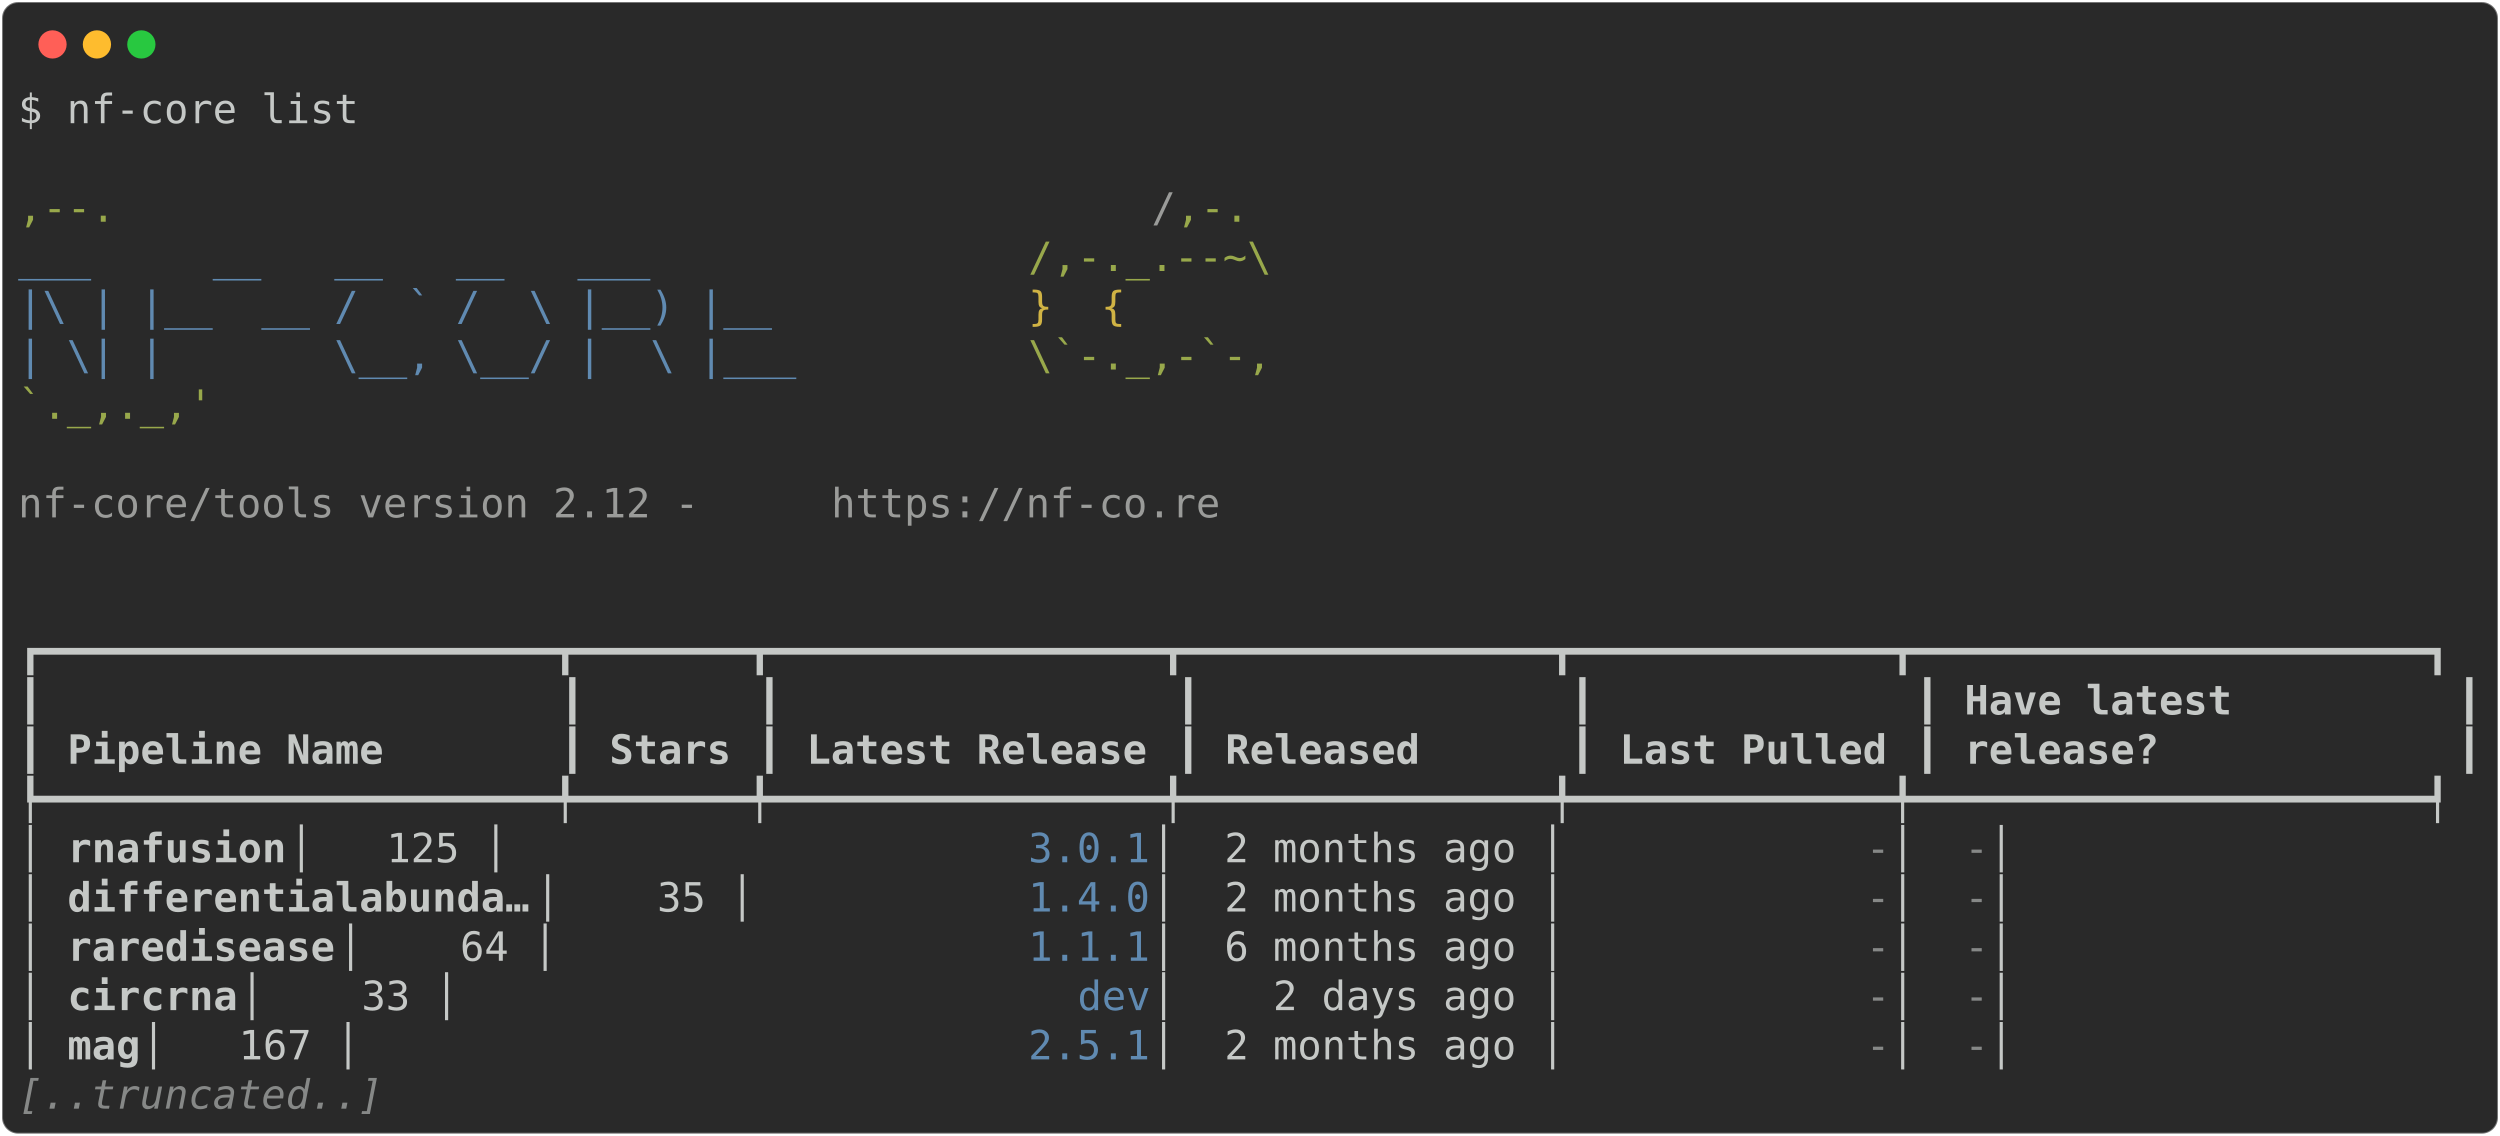
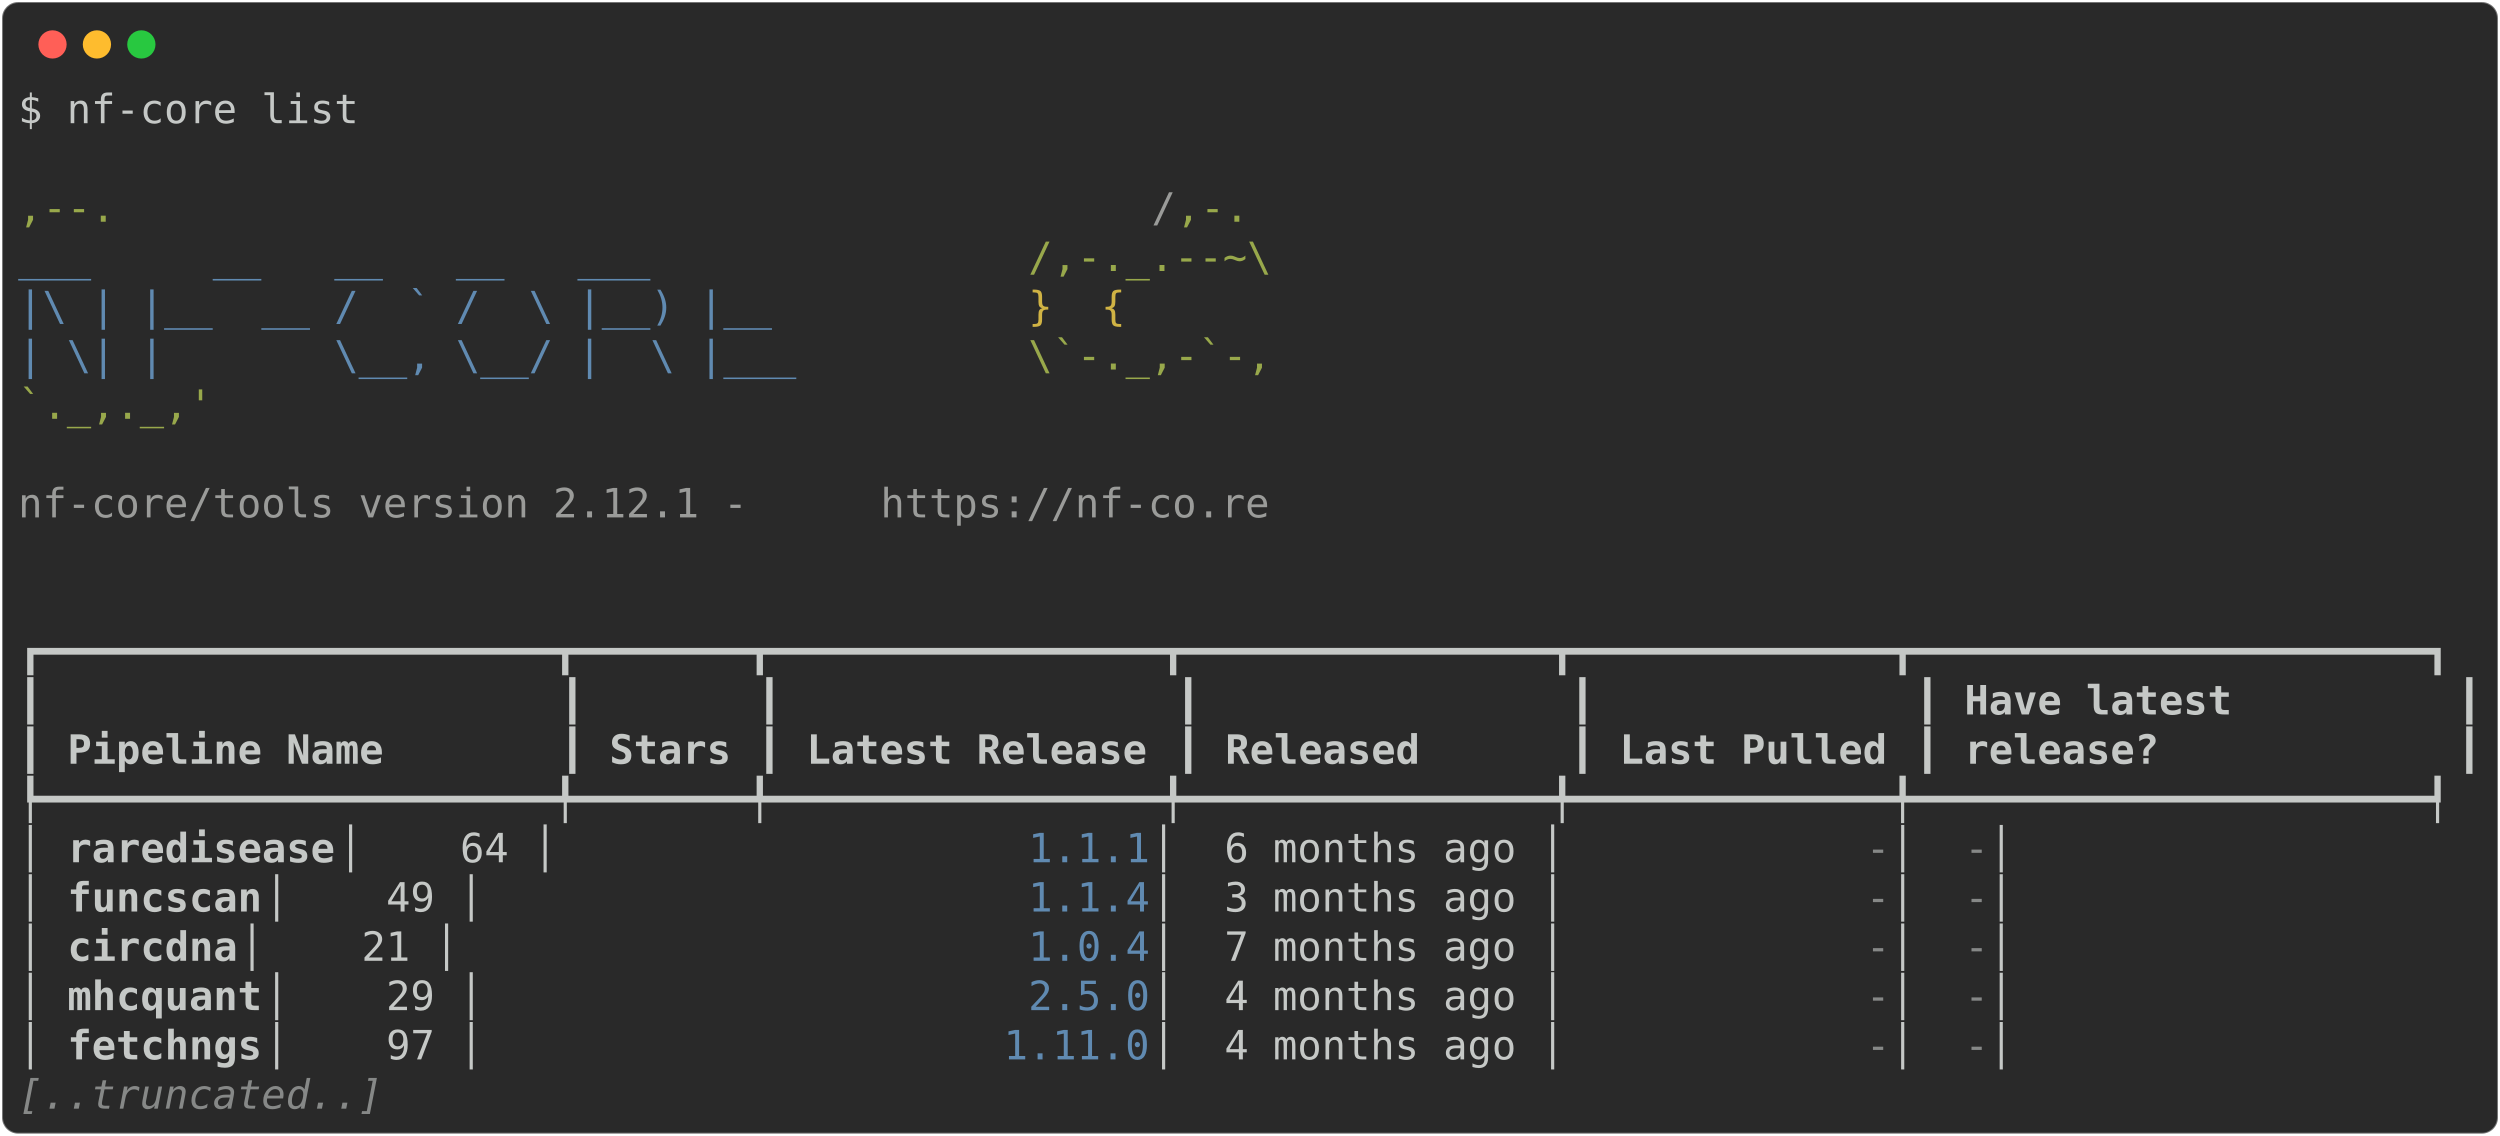
<svg xmlns="http://www.w3.org/2000/svg" class="rich-terminal" viewBox="0 0 1238 562.4">
  <style>

    @font-face {
        font-family: "Fira Code";
        src: local("FiraCode-Regular"),
                url("https://cdnjs.cloudflare.com/ajax/libs/firacode/6.2.0/woff2/FiraCode-Regular.woff2") format("woff2"),
                url("https://cdnjs.cloudflare.com/ajax/libs/firacode/6.2.0/woff/FiraCode-Regular.woff") format("woff");
        font-style: normal;
        font-weight: 400;
    }
    @font-face {
        font-family: "Fira Code";
        src: local("FiraCode-Bold"),
                url("https://cdnjs.cloudflare.com/ajax/libs/firacode/6.2.0/woff2/FiraCode-Bold.woff2") format("woff2"),
                url("https://cdnjs.cloudflare.com/ajax/libs/firacode/6.2.0/woff/FiraCode-Bold.woff") format("woff");
        font-style: bold;
        font-weight: 700;
    }

-     .terminal-1472038847-matrix {
+     .terminal-2091548930-matrix {
        font-family: Fira Code, monospace;
        font-size: 20px;
        line-height: 24.4px;
        font-variant-east-asian: full-width;
    }

-     .terminal-1472038847-title {
+     .terminal-2091548930-title {
        font-size: 18px;
        font-weight: bold;
        font-family: arial;
    }

-     .terminal-1472038847-r1 { fill: #c5c8c6 }
- .terminal-1472038847-r2 { fill: #98a84b }
- .terminal-1472038847-r3 { fill: #9a9b99 }
- .terminal-1472038847-r4 { fill: #608ab1 }
- .terminal-1472038847-r5 { fill: #d0b344 }
- .terminal-1472038847-r6 { fill: #c5c8c6;font-weight: bold }
- .terminal-1472038847-r7 { fill: #868887 }
- .terminal-1472038847-r8 { fill: #868887;font-style: italic; }
+     .terminal-2091548930-r1 { fill: #c5c8c6 }
+ .terminal-2091548930-r2 { fill: #98a84b }
+ .terminal-2091548930-r3 { fill: #9a9b99 }
+ .terminal-2091548930-r4 { fill: #608ab1 }
+ .terminal-2091548930-r5 { fill: #d0b344 }
+ .terminal-2091548930-r6 { fill: #c5c8c6;font-weight: bold }
+ .terminal-2091548930-r7 { fill: #868887 }
+ .terminal-2091548930-r8 { fill: #868887;font-style: italic; }
    </style>
  <defs>
-     <clipPath id="terminal-1472038847-clip-terminal">
+     <clipPath id="terminal-2091548930-clip-terminal">
      <rect x="0" y="0" width="1219.0" height="511.4" />
    </clipPath>
-     <clipPath id="terminal-1472038847-line-0">
+     <clipPath id="terminal-2091548930-line-0">
      <rect x="0" y="1.5" width="1220" height="24.65" />
    </clipPath>
-     <clipPath id="terminal-1472038847-line-1">
+     <clipPath id="terminal-2091548930-line-1">
      <rect x="0" y="25.9" width="1220" height="24.65" />
    </clipPath>
-     <clipPath id="terminal-1472038847-line-2">
+     <clipPath id="terminal-2091548930-line-2">
      <rect x="0" y="50.3" width="1220" height="24.65" />
    </clipPath>
-     <clipPath id="terminal-1472038847-line-3">
+     <clipPath id="terminal-2091548930-line-3">
      <rect x="0" y="74.7" width="1220" height="24.65" />
    </clipPath>
-     <clipPath id="terminal-1472038847-line-4">
+     <clipPath id="terminal-2091548930-line-4">
      <rect x="0" y="99.1" width="1220" height="24.65" />
    </clipPath>
-     <clipPath id="terminal-1472038847-line-5">
+     <clipPath id="terminal-2091548930-line-5">
      <rect x="0" y="123.5" width="1220" height="24.65" />
    </clipPath>
-     <clipPath id="terminal-1472038847-line-6">
+     <clipPath id="terminal-2091548930-line-6">
      <rect x="0" y="147.9" width="1220" height="24.65" />
    </clipPath>
-     <clipPath id="terminal-1472038847-line-7">
+     <clipPath id="terminal-2091548930-line-7">
      <rect x="0" y="172.3" width="1220" height="24.65" />
    </clipPath>
-     <clipPath id="terminal-1472038847-line-8">
+     <clipPath id="terminal-2091548930-line-8">
      <rect x="0" y="196.7" width="1220" height="24.65" />
    </clipPath>
-     <clipPath id="terminal-1472038847-line-9">
+     <clipPath id="terminal-2091548930-line-9">
      <rect x="0" y="221.1" width="1220" height="24.65" />
    </clipPath>
-     <clipPath id="terminal-1472038847-line-10">
+     <clipPath id="terminal-2091548930-line-10">
      <rect x="0" y="245.5" width="1220" height="24.65" />
    </clipPath>
-     <clipPath id="terminal-1472038847-line-11">
+     <clipPath id="terminal-2091548930-line-11">
      <rect x="0" y="269.9" width="1220" height="24.65" />
    </clipPath>
-     <clipPath id="terminal-1472038847-line-12">
+     <clipPath id="terminal-2091548930-line-12">
      <rect x="0" y="294.3" width="1220" height="24.65" />
    </clipPath>
-     <clipPath id="terminal-1472038847-line-13">
+     <clipPath id="terminal-2091548930-line-13">
      <rect x="0" y="318.7" width="1220" height="24.65" />
    </clipPath>
-     <clipPath id="terminal-1472038847-line-14">
+     <clipPath id="terminal-2091548930-line-14">
      <rect x="0" y="343.1" width="1220" height="24.65" />
    </clipPath>
-     <clipPath id="terminal-1472038847-line-15">
+     <clipPath id="terminal-2091548930-line-15">
      <rect x="0" y="367.5" width="1220" height="24.65" />
    </clipPath>
-     <clipPath id="terminal-1472038847-line-16">
+     <clipPath id="terminal-2091548930-line-16">
      <rect x="0" y="391.9" width="1220" height="24.65" />
    </clipPath>
-     <clipPath id="terminal-1472038847-line-17">
+     <clipPath id="terminal-2091548930-line-17">
      <rect x="0" y="416.3" width="1220" height="24.65" />
    </clipPath>
-     <clipPath id="terminal-1472038847-line-18">
+     <clipPath id="terminal-2091548930-line-18">
      <rect x="0" y="440.7" width="1220" height="24.65" />
    </clipPath>
-     <clipPath id="terminal-1472038847-line-19">
+     <clipPath id="terminal-2091548930-line-19">
      <rect x="0" y="465.1" width="1220" height="24.65" />
    </clipPath>
  </defs>
  <rect fill="#292929" stroke="rgba(255,255,255,0.35)" stroke-width="1" x="1" y="1" width="1236" height="560.4" rx="8" />
  <g transform="translate(26,22)">
    <circle cx="0" cy="0" r="7" fill="#ff5f57" />
    <circle cx="22" cy="0" r="7" fill="#febc2e" />
    <circle cx="44" cy="0" r="7" fill="#28c840" />
  </g>
-   <g transform="translate(9, 41)" clip-path="url(#terminal-1472038847-clip-terminal)">
-     <g class="terminal-1472038847-matrix">
-       <text class="terminal-1472038847-r1" x="0" y="20" textLength="170.8" clip-path="url(#terminal-1472038847-line-0)">$ nf-core list</text>
-       <text class="terminal-1472038847-r1" x="1220" y="20" textLength="12.2" clip-path="url(#terminal-1472038847-line-0)">
- </text>
-       <text class="terminal-1472038847-r1" x="1220" y="44.4" textLength="12.2" clip-path="url(#terminal-1472038847-line-1)">
- </text>
-       <text class="terminal-1472038847-r2" x="0" y="68.8" textLength="561.2" clip-path="url(#terminal-1472038847-line-2)">                                          ,--.</text>
-       <text class="terminal-1472038847-r3" x="561.2" y="68.8" textLength="12.2" clip-path="url(#terminal-1472038847-line-2)">/</text>
-       <text class="terminal-1472038847-r2" x="573.4" y="68.8" textLength="36.6" clip-path="url(#terminal-1472038847-line-2)">,-.</text>
-       <text class="terminal-1472038847-r1" x="1220" y="68.8" textLength="12.2" clip-path="url(#terminal-1472038847-line-2)">
- </text>
-       <text class="terminal-1472038847-r4" x="0" y="93.2" textLength="500.2" clip-path="url(#terminal-1472038847-line-3)">          ___     __   __   __   ___     </text>
-       <text class="terminal-1472038847-r2" x="500.2" y="93.2" textLength="122" clip-path="url(#terminal-1472038847-line-3)">/,-._.--~\</text>
-       <text class="terminal-1472038847-r1" x="1220" y="93.2" textLength="12.2" clip-path="url(#terminal-1472038847-line-3)">
- </text>
-       <text class="terminal-1472038847-r4" x="0" y="117.6" textLength="500.2" clip-path="url(#terminal-1472038847-line-4)">    |\ | |__  __ /  ` /  \ |__) |__      </text>
-       <text class="terminal-1472038847-r5" x="500.2" y="117.6" textLength="85.4" clip-path="url(#terminal-1472038847-line-4)">   }  {</text>
-       <text class="terminal-1472038847-r1" x="1220" y="117.6" textLength="12.2" clip-path="url(#terminal-1472038847-line-4)">
- </text>
-       <text class="terminal-1472038847-r4" x="0" y="142" textLength="500.2" clip-path="url(#terminal-1472038847-line-5)">    | \| |       \__, \__/ |  \ |___     </text>
-       <text class="terminal-1472038847-r2" x="500.2" y="142" textLength="122" clip-path="url(#terminal-1472038847-line-5)">\`-._,-`-,</text>
-       <text class="terminal-1472038847-r1" x="1220" y="142" textLength="12.2" clip-path="url(#terminal-1472038847-line-5)">
- </text>
-       <text class="terminal-1472038847-r2" x="0" y="166.4" textLength="610" clip-path="url(#terminal-1472038847-line-6)">                                          `._,._,'</text>
-       <text class="terminal-1472038847-r1" x="1220" y="166.4" textLength="12.2" clip-path="url(#terminal-1472038847-line-6)">
- </text>
-       <text class="terminal-1472038847-r1" x="1220" y="190.8" textLength="12.2" clip-path="url(#terminal-1472038847-line-7)">
- </text>
-       <text class="terminal-1472038847-r3" x="0" y="215.2" textLength="402.6" clip-path="url(#terminal-1472038847-line-8)">    nf-core/tools version 2.12 - </text>
-       <text class="terminal-1472038847-r3" x="402.6" y="215.2" textLength="195.2" clip-path="url(#terminal-1472038847-line-8)">https://nf-co.re</text>
-       <text class="terminal-1472038847-r1" x="1220" y="215.2" textLength="12.2" clip-path="url(#terminal-1472038847-line-8)">
- </text>
-       <text class="terminal-1472038847-r1" x="1220" y="239.6" textLength="12.2" clip-path="url(#terminal-1472038847-line-9)">
- </text>
-       <text class="terminal-1472038847-r1" x="1220" y="264" textLength="12.2" clip-path="url(#terminal-1472038847-line-10)">
- </text>
-       <text class="terminal-1472038847-r1" x="0" y="288.4" textLength="1220" clip-path="url(#terminal-1472038847-line-11)">┏━━━━━━━━━━━━━━━━━━━━━┳━━━━━━━┳━━━━━━━━━━━━━━━━┳━━━━━━━━━━━━━━━┳━━━━━━━━━━━━━┳━━━━━━━━━━━━━━━━━━━━━┓</text>
-       <text class="terminal-1472038847-r1" x="1220" y="288.4" textLength="12.2" clip-path="url(#terminal-1472038847-line-11)">
- </text>
-       <text class="terminal-1472038847-r1" x="0" y="312.8" textLength="12.2" clip-path="url(#terminal-1472038847-line-12)">┃</text>
-       <text class="terminal-1472038847-r1" x="268.4" y="312.8" textLength="12.2" clip-path="url(#terminal-1472038847-line-12)">┃</text>
-       <text class="terminal-1472038847-r1" x="366" y="312.8" textLength="12.2" clip-path="url(#terminal-1472038847-line-12)">┃</text>
-       <text class="terminal-1472038847-r1" x="573.4" y="312.8" textLength="12.2" clip-path="url(#terminal-1472038847-line-12)">┃</text>
-       <text class="terminal-1472038847-r1" x="768.6" y="312.8" textLength="12.2" clip-path="url(#terminal-1472038847-line-12)">┃</text>
-       <text class="terminal-1472038847-r1" x="939.4" y="312.8" textLength="12.2" clip-path="url(#terminal-1472038847-line-12)">┃</text>
-       <text class="terminal-1472038847-r6" x="963.8" y="312.8" textLength="231.8" clip-path="url(#terminal-1472038847-line-12)">Have latest        </text>
-       <text class="terminal-1472038847-r1" x="1207.8" y="312.8" textLength="12.2" clip-path="url(#terminal-1472038847-line-12)">┃</text>
-       <text class="terminal-1472038847-r1" x="1220" y="312.8" textLength="12.2" clip-path="url(#terminal-1472038847-line-12)">
- </text>
-       <text class="terminal-1472038847-r1" x="0" y="337.2" textLength="12.2" clip-path="url(#terminal-1472038847-line-13)">┃</text>
-       <text class="terminal-1472038847-r6" x="24.4" y="337.2" textLength="231.8" clip-path="url(#terminal-1472038847-line-13)">Pipeline Name      </text>
-       <text class="terminal-1472038847-r1" x="268.4" y="337.2" textLength="12.2" clip-path="url(#terminal-1472038847-line-13)">┃</text>
-       <text class="terminal-1472038847-r6" x="292.8" y="337.2" textLength="61" clip-path="url(#terminal-1472038847-line-13)">Stars</text>
-       <text class="terminal-1472038847-r1" x="366" y="337.2" textLength="12.2" clip-path="url(#terminal-1472038847-line-13)">┃</text>
-       <text class="terminal-1472038847-r6" x="390.4" y="337.2" textLength="170.8" clip-path="url(#terminal-1472038847-line-13)">Latest Release</text>
-       <text class="terminal-1472038847-r1" x="573.4" y="337.2" textLength="12.2" clip-path="url(#terminal-1472038847-line-13)">┃</text>
-       <text class="terminal-1472038847-r6" x="597.8" y="337.2" textLength="158.6" clip-path="url(#terminal-1472038847-line-13)">     Released</text>
-       <text class="terminal-1472038847-r1" x="768.6" y="337.2" textLength="12.2" clip-path="url(#terminal-1472038847-line-13)">┃</text>
-       <text class="terminal-1472038847-r6" x="793" y="337.2" textLength="134.2" clip-path="url(#terminal-1472038847-line-13)">Last Pulled</text>
-       <text class="terminal-1472038847-r1" x="939.4" y="337.2" textLength="12.2" clip-path="url(#terminal-1472038847-line-13)">┃</text>
-       <text class="terminal-1472038847-r6" x="963.8" y="337.2" textLength="231.8" clip-path="url(#terminal-1472038847-line-13)">release?           </text>
-       <text class="terminal-1472038847-r1" x="1207.8" y="337.2" textLength="12.2" clip-path="url(#terminal-1472038847-line-13)">┃</text>
-       <text class="terminal-1472038847-r1" x="1220" y="337.2" textLength="12.2" clip-path="url(#terminal-1472038847-line-13)">
- </text>
-       <text class="terminal-1472038847-r1" x="0" y="361.6" textLength="1220" clip-path="url(#terminal-1472038847-line-14)">┡━━━━━━━━━━━━━━━━━━━━━╇━━━━━━━╇━━━━━━━━━━━━━━━━╇━━━━━━━━━━━━━━━╇━━━━━━━━━━━━━╇━━━━━━━━━━━━━━━━━━━━━┩</text>
-       <text class="terminal-1472038847-r1" x="1220" y="361.6" textLength="12.2" clip-path="url(#terminal-1472038847-line-14)">
- </text>
-       <text class="terminal-1472038847-r1" x="0" y="386" textLength="24.4" clip-path="url(#terminal-1472038847-line-15)">│ </text>
-       <text class="terminal-1472038847-r6" x="24.4" y="386" textLength="109.8" clip-path="url(#terminal-1472038847-line-15)">rnafusion</text>
-       <text class="terminal-1472038847-r1" x="134.2" y="386" textLength="366" clip-path="url(#terminal-1472038847-line-15)">           │   125 │          </text>
-       <text class="terminal-1472038847-r4" x="500.2" y="386" textLength="61" clip-path="url(#terminal-1472038847-line-15)">3.0.1</text>
-       <text class="terminal-1472038847-r1" x="561.2" y="386" textLength="353.8" clip-path="url(#terminal-1472038847-line-15)"> │  2 months ago │           </text>
-       <text class="terminal-1472038847-r7" x="915" y="386" textLength="12.2" clip-path="url(#terminal-1472038847-line-15)">-</text>
-       <text class="terminal-1472038847-r1" x="927.2" y="386" textLength="36.6" clip-path="url(#terminal-1472038847-line-15)"> │ </text>
-       <text class="terminal-1472038847-r7" x="963.8" y="386" textLength="12.2" clip-path="url(#terminal-1472038847-line-15)">-</text>
-       <text class="terminal-1472038847-r1" x="976" y="386" textLength="244" clip-path="url(#terminal-1472038847-line-15)">                   │</text>
-       <text class="terminal-1472038847-r1" x="1220" y="386" textLength="12.2" clip-path="url(#terminal-1472038847-line-15)">
- </text>
-       <text class="terminal-1472038847-r1" x="0" y="410.4" textLength="24.4" clip-path="url(#terminal-1472038847-line-16)">│ </text>
-       <text class="terminal-1472038847-r6" x="24.4" y="410.4" textLength="231.8" clip-path="url(#terminal-1472038847-line-16)">differentialabunda…</text>
-       <text class="terminal-1472038847-r1" x="256.2" y="410.4" textLength="244" clip-path="url(#terminal-1472038847-line-16)"> │    35 │          </text>
-       <text class="terminal-1472038847-r4" x="500.2" y="410.4" textLength="61" clip-path="url(#terminal-1472038847-line-16)">1.4.0</text>
-       <text class="terminal-1472038847-r1" x="561.2" y="410.4" textLength="353.8" clip-path="url(#terminal-1472038847-line-16)"> │  2 months ago │           </text>
-       <text class="terminal-1472038847-r7" x="915" y="410.4" textLength="12.2" clip-path="url(#terminal-1472038847-line-16)">-</text>
-       <text class="terminal-1472038847-r1" x="927.2" y="410.4" textLength="36.6" clip-path="url(#terminal-1472038847-line-16)"> │ </text>
-       <text class="terminal-1472038847-r7" x="963.8" y="410.4" textLength="12.2" clip-path="url(#terminal-1472038847-line-16)">-</text>
-       <text class="terminal-1472038847-r1" x="976" y="410.4" textLength="244" clip-path="url(#terminal-1472038847-line-16)">                   │</text>
-       <text class="terminal-1472038847-r1" x="1220" y="410.4" textLength="12.2" clip-path="url(#terminal-1472038847-line-16)">
- </text>
-       <text class="terminal-1472038847-r1" x="0" y="434.8" textLength="24.4" clip-path="url(#terminal-1472038847-line-17)">│ </text>
-       <text class="terminal-1472038847-r6" x="24.4" y="434.8" textLength="134.2" clip-path="url(#terminal-1472038847-line-17)">raredisease</text>
-       <text class="terminal-1472038847-r1" x="158.6" y="434.8" textLength="341.6" clip-path="url(#terminal-1472038847-line-17)">         │    64 │          </text>
-       <text class="terminal-1472038847-r4" x="500.2" y="434.8" textLength="61" clip-path="url(#terminal-1472038847-line-17)">1.1.1</text>
-       <text class="terminal-1472038847-r1" x="561.2" y="434.8" textLength="353.8" clip-path="url(#terminal-1472038847-line-17)"> │  6 months ago │           </text>
-       <text class="terminal-1472038847-r7" x="915" y="434.8" textLength="12.2" clip-path="url(#terminal-1472038847-line-17)">-</text>
-       <text class="terminal-1472038847-r1" x="927.2" y="434.8" textLength="36.6" clip-path="url(#terminal-1472038847-line-17)"> │ </text>
-       <text class="terminal-1472038847-r7" x="963.8" y="434.8" textLength="12.2" clip-path="url(#terminal-1472038847-line-17)">-</text>
-       <text class="terminal-1472038847-r1" x="976" y="434.8" textLength="244" clip-path="url(#terminal-1472038847-line-17)">                   │</text>
-       <text class="terminal-1472038847-r1" x="1220" y="434.8" textLength="12.2" clip-path="url(#terminal-1472038847-line-17)">
- </text>
-       <text class="terminal-1472038847-r1" x="0" y="459.2" textLength="24.4" clip-path="url(#terminal-1472038847-line-18)">│ </text>
-       <text class="terminal-1472038847-r6" x="24.4" y="459.2" textLength="85.4" clip-path="url(#terminal-1472038847-line-18)">circrna</text>
-       <text class="terminal-1472038847-r1" x="109.8" y="459.2" textLength="414.8" clip-path="url(#terminal-1472038847-line-18)">             │    33 │            </text>
-       <text class="terminal-1472038847-r4" x="524.6" y="459.2" textLength="36.6" clip-path="url(#terminal-1472038847-line-18)">dev</text>
-       <text class="terminal-1472038847-r1" x="561.2" y="459.2" textLength="353.8" clip-path="url(#terminal-1472038847-line-18)"> │    2 days ago │           </text>
-       <text class="terminal-1472038847-r7" x="915" y="459.2" textLength="12.2" clip-path="url(#terminal-1472038847-line-18)">-</text>
-       <text class="terminal-1472038847-r1" x="927.2" y="459.2" textLength="36.6" clip-path="url(#terminal-1472038847-line-18)"> │ </text>
-       <text class="terminal-1472038847-r7" x="963.8" y="459.2" textLength="12.2" clip-path="url(#terminal-1472038847-line-18)">-</text>
-       <text class="terminal-1472038847-r1" x="976" y="459.2" textLength="244" clip-path="url(#terminal-1472038847-line-18)">                   │</text>
-       <text class="terminal-1472038847-r1" x="1220" y="459.2" textLength="12.2" clip-path="url(#terminal-1472038847-line-18)">
- </text>
-       <text class="terminal-1472038847-r1" x="0" y="483.6" textLength="24.4" clip-path="url(#terminal-1472038847-line-19)">│ </text>
-       <text class="terminal-1472038847-r6" x="24.4" y="483.6" textLength="36.6" clip-path="url(#terminal-1472038847-line-19)">mag</text>
-       <text class="terminal-1472038847-r1" x="61" y="483.6" textLength="439.2" clip-path="url(#terminal-1472038847-line-19)">                 │   167 │          </text>
-       <text class="terminal-1472038847-r4" x="500.2" y="483.6" textLength="61" clip-path="url(#terminal-1472038847-line-19)">2.5.1</text>
-       <text class="terminal-1472038847-r1" x="561.2" y="483.6" textLength="353.8" clip-path="url(#terminal-1472038847-line-19)"> │  2 months ago │           </text>
-       <text class="terminal-1472038847-r7" x="915" y="483.6" textLength="12.2" clip-path="url(#terminal-1472038847-line-19)">-</text>
-       <text class="terminal-1472038847-r1" x="927.2" y="483.6" textLength="36.6" clip-path="url(#terminal-1472038847-line-19)"> │ </text>
-       <text class="terminal-1472038847-r7" x="963.8" y="483.6" textLength="12.2" clip-path="url(#terminal-1472038847-line-19)">-</text>
-       <text class="terminal-1472038847-r1" x="976" y="483.6" textLength="244" clip-path="url(#terminal-1472038847-line-19)">                   │</text>
-       <text class="terminal-1472038847-r1" x="1220" y="483.6" textLength="12.2" clip-path="url(#terminal-1472038847-line-19)">
- </text>
-       <text class="terminal-1472038847-r8" x="0" y="508" textLength="183" clip-path="url(#terminal-1472038847-line-20)">[..truncated..]</text>
-       <text class="terminal-1472038847-r1" x="1220" y="508" textLength="12.2" clip-path="url(#terminal-1472038847-line-20)">
+   <g transform="translate(9, 41)" clip-path="url(#terminal-2091548930-clip-terminal)">
+     <g class="terminal-2091548930-matrix">
+       <text class="terminal-2091548930-r1" x="0" y="20" textLength="170.8" clip-path="url(#terminal-2091548930-line-0)">$ nf-core list</text>
+       <text class="terminal-2091548930-r1" x="1220" y="20" textLength="12.2" clip-path="url(#terminal-2091548930-line-0)">
+ </text>
+       <text class="terminal-2091548930-r1" x="1220" y="44.4" textLength="12.2" clip-path="url(#terminal-2091548930-line-1)">
+ </text>
+       <text class="terminal-2091548930-r2" x="0" y="68.8" textLength="561.2" clip-path="url(#terminal-2091548930-line-2)">                                          ,--.</text>
+       <text class="terminal-2091548930-r3" x="561.2" y="68.8" textLength="12.2" clip-path="url(#terminal-2091548930-line-2)">/</text>
+       <text class="terminal-2091548930-r2" x="573.4" y="68.8" textLength="36.6" clip-path="url(#terminal-2091548930-line-2)">,-.</text>
+       <text class="terminal-2091548930-r1" x="1220" y="68.8" textLength="12.2" clip-path="url(#terminal-2091548930-line-2)">
+ </text>
+       <text class="terminal-2091548930-r4" x="0" y="93.2" textLength="500.2" clip-path="url(#terminal-2091548930-line-3)">          ___     __   __   __   ___     </text>
+       <text class="terminal-2091548930-r2" x="500.2" y="93.2" textLength="122" clip-path="url(#terminal-2091548930-line-3)">/,-._.--~\</text>
+       <text class="terminal-2091548930-r1" x="1220" y="93.2" textLength="12.2" clip-path="url(#terminal-2091548930-line-3)">
+ </text>
+       <text class="terminal-2091548930-r4" x="0" y="117.6" textLength="500.2" clip-path="url(#terminal-2091548930-line-4)">    |\ | |__  __ /  ` /  \ |__) |__      </text>
+       <text class="terminal-2091548930-r5" x="500.2" y="117.6" textLength="85.4" clip-path="url(#terminal-2091548930-line-4)">   }  {</text>
+       <text class="terminal-2091548930-r1" x="1220" y="117.6" textLength="12.2" clip-path="url(#terminal-2091548930-line-4)">
+ </text>
+       <text class="terminal-2091548930-r4" x="0" y="142" textLength="500.2" clip-path="url(#terminal-2091548930-line-5)">    | \| |       \__, \__/ |  \ |___     </text>
+       <text class="terminal-2091548930-r2" x="500.2" y="142" textLength="122" clip-path="url(#terminal-2091548930-line-5)">\`-._,-`-,</text>
+       <text class="terminal-2091548930-r1" x="1220" y="142" textLength="12.2" clip-path="url(#terminal-2091548930-line-5)">
+ </text>
+       <text class="terminal-2091548930-r2" x="0" y="166.4" textLength="610" clip-path="url(#terminal-2091548930-line-6)">                                          `._,._,'</text>
+       <text class="terminal-2091548930-r1" x="1220" y="166.4" textLength="12.2" clip-path="url(#terminal-2091548930-line-6)">
+ </text>
+       <text class="terminal-2091548930-r1" x="1220" y="190.8" textLength="12.2" clip-path="url(#terminal-2091548930-line-7)">
+ </text>
+       <text class="terminal-2091548930-r3" x="0" y="215.2" textLength="427" clip-path="url(#terminal-2091548930-line-8)">    nf-core/tools version 2.12.1 - </text>
+       <text class="terminal-2091548930-r3" x="427" y="215.2" textLength="195.2" clip-path="url(#terminal-2091548930-line-8)">https://nf-co.re</text>
+       <text class="terminal-2091548930-r1" x="1220" y="215.2" textLength="12.2" clip-path="url(#terminal-2091548930-line-8)">
+ </text>
+       <text class="terminal-2091548930-r1" x="1220" y="239.6" textLength="12.2" clip-path="url(#terminal-2091548930-line-9)">
+ </text>
+       <text class="terminal-2091548930-r1" x="1220" y="264" textLength="12.2" clip-path="url(#terminal-2091548930-line-10)">
+ </text>
+       <text class="terminal-2091548930-r1" x="0" y="288.4" textLength="1220" clip-path="url(#terminal-2091548930-line-11)">┏━━━━━━━━━━━━━━━━━━━━━┳━━━━━━━┳━━━━━━━━━━━━━━━━┳━━━━━━━━━━━━━━━┳━━━━━━━━━━━━━┳━━━━━━━━━━━━━━━━━━━━━┓</text>
+       <text class="terminal-2091548930-r1" x="1220" y="288.4" textLength="12.2" clip-path="url(#terminal-2091548930-line-11)">
+ </text>
+       <text class="terminal-2091548930-r1" x="0" y="312.8" textLength="12.2" clip-path="url(#terminal-2091548930-line-12)">┃</text>
+       <text class="terminal-2091548930-r1" x="268.4" y="312.8" textLength="12.2" clip-path="url(#terminal-2091548930-line-12)">┃</text>
+       <text class="terminal-2091548930-r1" x="366" y="312.8" textLength="12.2" clip-path="url(#terminal-2091548930-line-12)">┃</text>
+       <text class="terminal-2091548930-r1" x="573.4" y="312.8" textLength="12.2" clip-path="url(#terminal-2091548930-line-12)">┃</text>
+       <text class="terminal-2091548930-r1" x="768.6" y="312.8" textLength="12.2" clip-path="url(#terminal-2091548930-line-12)">┃</text>
+       <text class="terminal-2091548930-r1" x="939.4" y="312.8" textLength="12.2" clip-path="url(#terminal-2091548930-line-12)">┃</text>
+       <text class="terminal-2091548930-r6" x="963.8" y="312.8" textLength="231.8" clip-path="url(#terminal-2091548930-line-12)">Have latest        </text>
+       <text class="terminal-2091548930-r1" x="1207.8" y="312.8" textLength="12.2" clip-path="url(#terminal-2091548930-line-12)">┃</text>
+       <text class="terminal-2091548930-r1" x="1220" y="312.8" textLength="12.2" clip-path="url(#terminal-2091548930-line-12)">
+ </text>
+       <text class="terminal-2091548930-r1" x="0" y="337.2" textLength="12.2" clip-path="url(#terminal-2091548930-line-13)">┃</text>
+       <text class="terminal-2091548930-r6" x="24.4" y="337.2" textLength="231.8" clip-path="url(#terminal-2091548930-line-13)">Pipeline Name      </text>
+       <text class="terminal-2091548930-r1" x="268.4" y="337.2" textLength="12.2" clip-path="url(#terminal-2091548930-line-13)">┃</text>
+       <text class="terminal-2091548930-r6" x="292.8" y="337.2" textLength="61" clip-path="url(#terminal-2091548930-line-13)">Stars</text>
+       <text class="terminal-2091548930-r1" x="366" y="337.2" textLength="12.2" clip-path="url(#terminal-2091548930-line-13)">┃</text>
+       <text class="terminal-2091548930-r6" x="390.4" y="337.2" textLength="170.8" clip-path="url(#terminal-2091548930-line-13)">Latest Release</text>
+       <text class="terminal-2091548930-r1" x="573.4" y="337.2" textLength="12.2" clip-path="url(#terminal-2091548930-line-13)">┃</text>
+       <text class="terminal-2091548930-r6" x="597.8" y="337.2" textLength="158.6" clip-path="url(#terminal-2091548930-line-13)">     Released</text>
+       <text class="terminal-2091548930-r1" x="768.6" y="337.2" textLength="12.2" clip-path="url(#terminal-2091548930-line-13)">┃</text>
+       <text class="terminal-2091548930-r6" x="793" y="337.2" textLength="134.2" clip-path="url(#terminal-2091548930-line-13)">Last Pulled</text>
+       <text class="terminal-2091548930-r1" x="939.4" y="337.2" textLength="12.2" clip-path="url(#terminal-2091548930-line-13)">┃</text>
+       <text class="terminal-2091548930-r6" x="963.8" y="337.2" textLength="231.8" clip-path="url(#terminal-2091548930-line-13)">release?           </text>
+       <text class="terminal-2091548930-r1" x="1207.8" y="337.2" textLength="12.2" clip-path="url(#terminal-2091548930-line-13)">┃</text>
+       <text class="terminal-2091548930-r1" x="1220" y="337.2" textLength="12.2" clip-path="url(#terminal-2091548930-line-13)">
+ </text>
+       <text class="terminal-2091548930-r1" x="0" y="361.6" textLength="1220" clip-path="url(#terminal-2091548930-line-14)">┡━━━━━━━━━━━━━━━━━━━━━╇━━━━━━━╇━━━━━━━━━━━━━━━━╇━━━━━━━━━━━━━━━╇━━━━━━━━━━━━━╇━━━━━━━━━━━━━━━━━━━━━┩</text>
+       <text class="terminal-2091548930-r1" x="1220" y="361.6" textLength="12.2" clip-path="url(#terminal-2091548930-line-14)">
+ </text>
+       <text class="terminal-2091548930-r1" x="0" y="386" textLength="24.4" clip-path="url(#terminal-2091548930-line-15)">│ </text>
+       <text class="terminal-2091548930-r6" x="24.4" y="386" textLength="134.2" clip-path="url(#terminal-2091548930-line-15)">raredisease</text>
+       <text class="terminal-2091548930-r1" x="158.6" y="386" textLength="341.6" clip-path="url(#terminal-2091548930-line-15)">         │    64 │          </text>
+       <text class="terminal-2091548930-r4" x="500.2" y="386" textLength="61" clip-path="url(#terminal-2091548930-line-15)">1.1.1</text>
+       <text class="terminal-2091548930-r1" x="561.2" y="386" textLength="353.8" clip-path="url(#terminal-2091548930-line-15)"> │  6 months ago │           </text>
+       <text class="terminal-2091548930-r7" x="915" y="386" textLength="12.2" clip-path="url(#terminal-2091548930-line-15)">-</text>
+       <text class="terminal-2091548930-r1" x="927.2" y="386" textLength="36.6" clip-path="url(#terminal-2091548930-line-15)"> │ </text>
+       <text class="terminal-2091548930-r7" x="963.8" y="386" textLength="12.2" clip-path="url(#terminal-2091548930-line-15)">-</text>
+       <text class="terminal-2091548930-r1" x="976" y="386" textLength="244" clip-path="url(#terminal-2091548930-line-15)">                   │</text>
+       <text class="terminal-2091548930-r1" x="1220" y="386" textLength="12.2" clip-path="url(#terminal-2091548930-line-15)">
+ </text>
+       <text class="terminal-2091548930-r1" x="0" y="410.4" textLength="24.4" clip-path="url(#terminal-2091548930-line-16)">│ </text>
+       <text class="terminal-2091548930-r6" x="24.4" y="410.4" textLength="97.6" clip-path="url(#terminal-2091548930-line-16)">funcscan</text>
+       <text class="terminal-2091548930-r1" x="122" y="410.4" textLength="378.2" clip-path="url(#terminal-2091548930-line-16)">            │    49 │          </text>
+       <text class="terminal-2091548930-r4" x="500.2" y="410.4" textLength="61" clip-path="url(#terminal-2091548930-line-16)">1.1.4</text>
+       <text class="terminal-2091548930-r1" x="561.2" y="410.4" textLength="353.8" clip-path="url(#terminal-2091548930-line-16)"> │  3 months ago │           </text>
+       <text class="terminal-2091548930-r7" x="915" y="410.4" textLength="12.2" clip-path="url(#terminal-2091548930-line-16)">-</text>
+       <text class="terminal-2091548930-r1" x="927.2" y="410.4" textLength="36.6" clip-path="url(#terminal-2091548930-line-16)"> │ </text>
+       <text class="terminal-2091548930-r7" x="963.8" y="410.4" textLength="12.2" clip-path="url(#terminal-2091548930-line-16)">-</text>
+       <text class="terminal-2091548930-r1" x="976" y="410.4" textLength="244" clip-path="url(#terminal-2091548930-line-16)">                   │</text>
+       <text class="terminal-2091548930-r1" x="1220" y="410.4" textLength="12.2" clip-path="url(#terminal-2091548930-line-16)">
+ </text>
+       <text class="terminal-2091548930-r1" x="0" y="434.8" textLength="24.4" clip-path="url(#terminal-2091548930-line-17)">│ </text>
+       <text class="terminal-2091548930-r6" x="24.4" y="434.8" textLength="85.4" clip-path="url(#terminal-2091548930-line-17)">circdna</text>
+       <text class="terminal-2091548930-r1" x="109.8" y="434.8" textLength="390.4" clip-path="url(#terminal-2091548930-line-17)">             │    21 │          </text>
+       <text class="terminal-2091548930-r4" x="500.2" y="434.8" textLength="61" clip-path="url(#terminal-2091548930-line-17)">1.0.4</text>
+       <text class="terminal-2091548930-r1" x="561.2" y="434.8" textLength="353.8" clip-path="url(#terminal-2091548930-line-17)"> │  7 months ago │           </text>
+       <text class="terminal-2091548930-r7" x="915" y="434.8" textLength="12.2" clip-path="url(#terminal-2091548930-line-17)">-</text>
+       <text class="terminal-2091548930-r1" x="927.2" y="434.8" textLength="36.6" clip-path="url(#terminal-2091548930-line-17)"> │ </text>
+       <text class="terminal-2091548930-r7" x="963.8" y="434.8" textLength="12.2" clip-path="url(#terminal-2091548930-line-17)">-</text>
+       <text class="terminal-2091548930-r1" x="976" y="434.8" textLength="244" clip-path="url(#terminal-2091548930-line-17)">                   │</text>
+       <text class="terminal-2091548930-r1" x="1220" y="434.8" textLength="12.2" clip-path="url(#terminal-2091548930-line-17)">
+ </text>
+       <text class="terminal-2091548930-r1" x="0" y="459.2" textLength="24.4" clip-path="url(#terminal-2091548930-line-18)">│ </text>
+       <text class="terminal-2091548930-r6" x="24.4" y="459.2" textLength="97.6" clip-path="url(#terminal-2091548930-line-18)">mhcquant</text>
+       <text class="terminal-2091548930-r1" x="122" y="459.2" textLength="378.2" clip-path="url(#terminal-2091548930-line-18)">            │    29 │          </text>
+       <text class="terminal-2091548930-r4" x="500.2" y="459.2" textLength="61" clip-path="url(#terminal-2091548930-line-18)">2.5.0</text>
+       <text class="terminal-2091548930-r1" x="561.2" y="459.2" textLength="353.8" clip-path="url(#terminal-2091548930-line-18)"> │  4 months ago │           </text>
+       <text class="terminal-2091548930-r7" x="915" y="459.2" textLength="12.2" clip-path="url(#terminal-2091548930-line-18)">-</text>
+       <text class="terminal-2091548930-r1" x="927.2" y="459.2" textLength="36.6" clip-path="url(#terminal-2091548930-line-18)"> │ </text>
+       <text class="terminal-2091548930-r7" x="963.8" y="459.2" textLength="12.2" clip-path="url(#terminal-2091548930-line-18)">-</text>
+       <text class="terminal-2091548930-r1" x="976" y="459.2" textLength="244" clip-path="url(#terminal-2091548930-line-18)">                   │</text>
+       <text class="terminal-2091548930-r1" x="1220" y="459.2" textLength="12.2" clip-path="url(#terminal-2091548930-line-18)">
+ </text>
+       <text class="terminal-2091548930-r1" x="0" y="483.6" textLength="24.4" clip-path="url(#terminal-2091548930-line-19)">│ </text>
+       <text class="terminal-2091548930-r6" x="24.4" y="483.6" textLength="97.6" clip-path="url(#terminal-2091548930-line-19)">fetchngs</text>
+       <text class="terminal-2091548930-r1" x="122" y="483.6" textLength="366" clip-path="url(#terminal-2091548930-line-19)">            │    97 │         </text>
+       <text class="terminal-2091548930-r4" x="488" y="483.6" textLength="73.2" clip-path="url(#terminal-2091548930-line-19)">1.11.0</text>
+       <text class="terminal-2091548930-r1" x="561.2" y="483.6" textLength="353.8" clip-path="url(#terminal-2091548930-line-19)"> │  4 months ago │           </text>
+       <text class="terminal-2091548930-r7" x="915" y="483.6" textLength="12.2" clip-path="url(#terminal-2091548930-line-19)">-</text>
+       <text class="terminal-2091548930-r1" x="927.2" y="483.6" textLength="36.6" clip-path="url(#terminal-2091548930-line-19)"> │ </text>
+       <text class="terminal-2091548930-r7" x="963.8" y="483.6" textLength="12.2" clip-path="url(#terminal-2091548930-line-19)">-</text>
+       <text class="terminal-2091548930-r1" x="976" y="483.6" textLength="244" clip-path="url(#terminal-2091548930-line-19)">                   │</text>
+       <text class="terminal-2091548930-r1" x="1220" y="483.6" textLength="12.2" clip-path="url(#terminal-2091548930-line-19)">
+ </text>
+       <text class="terminal-2091548930-r8" x="0" y="508" textLength="183" clip-path="url(#terminal-2091548930-line-20)">[..truncated..]</text>
+       <text class="terminal-2091548930-r1" x="1220" y="508" textLength="12.2" clip-path="url(#terminal-2091548930-line-20)">
</text>
    </g>
  </g>
</svg>
